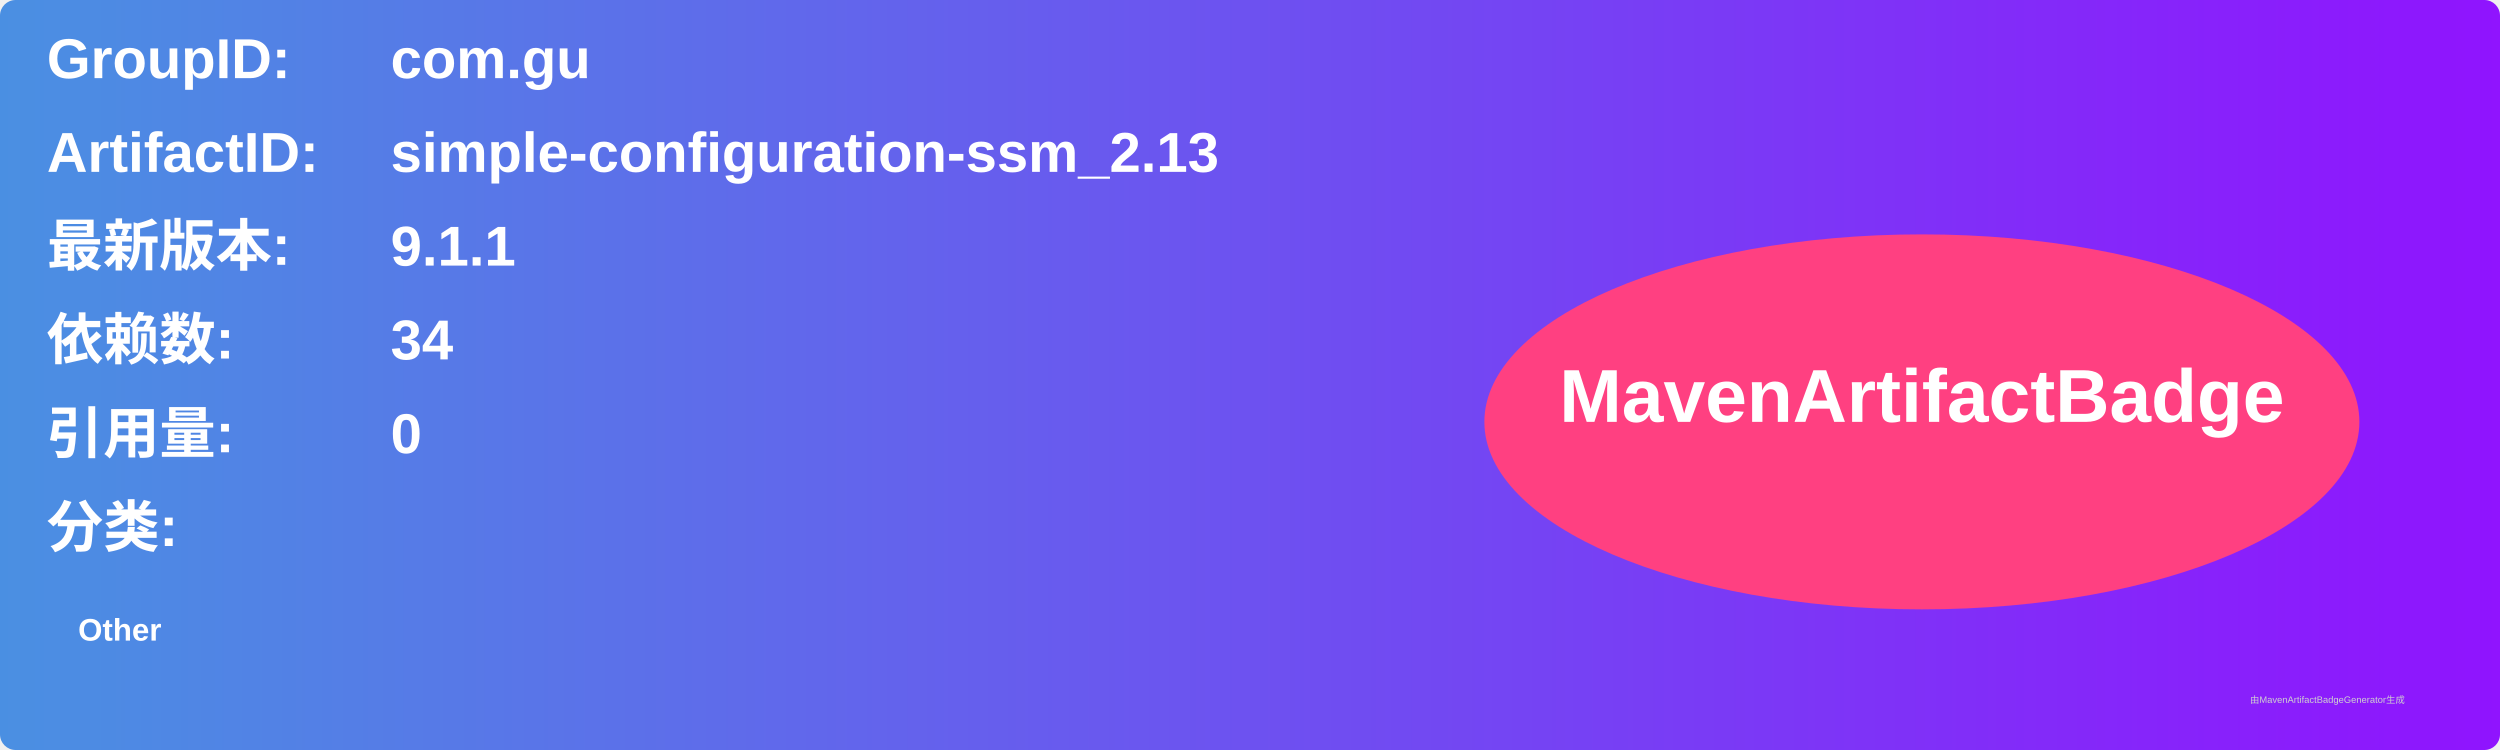
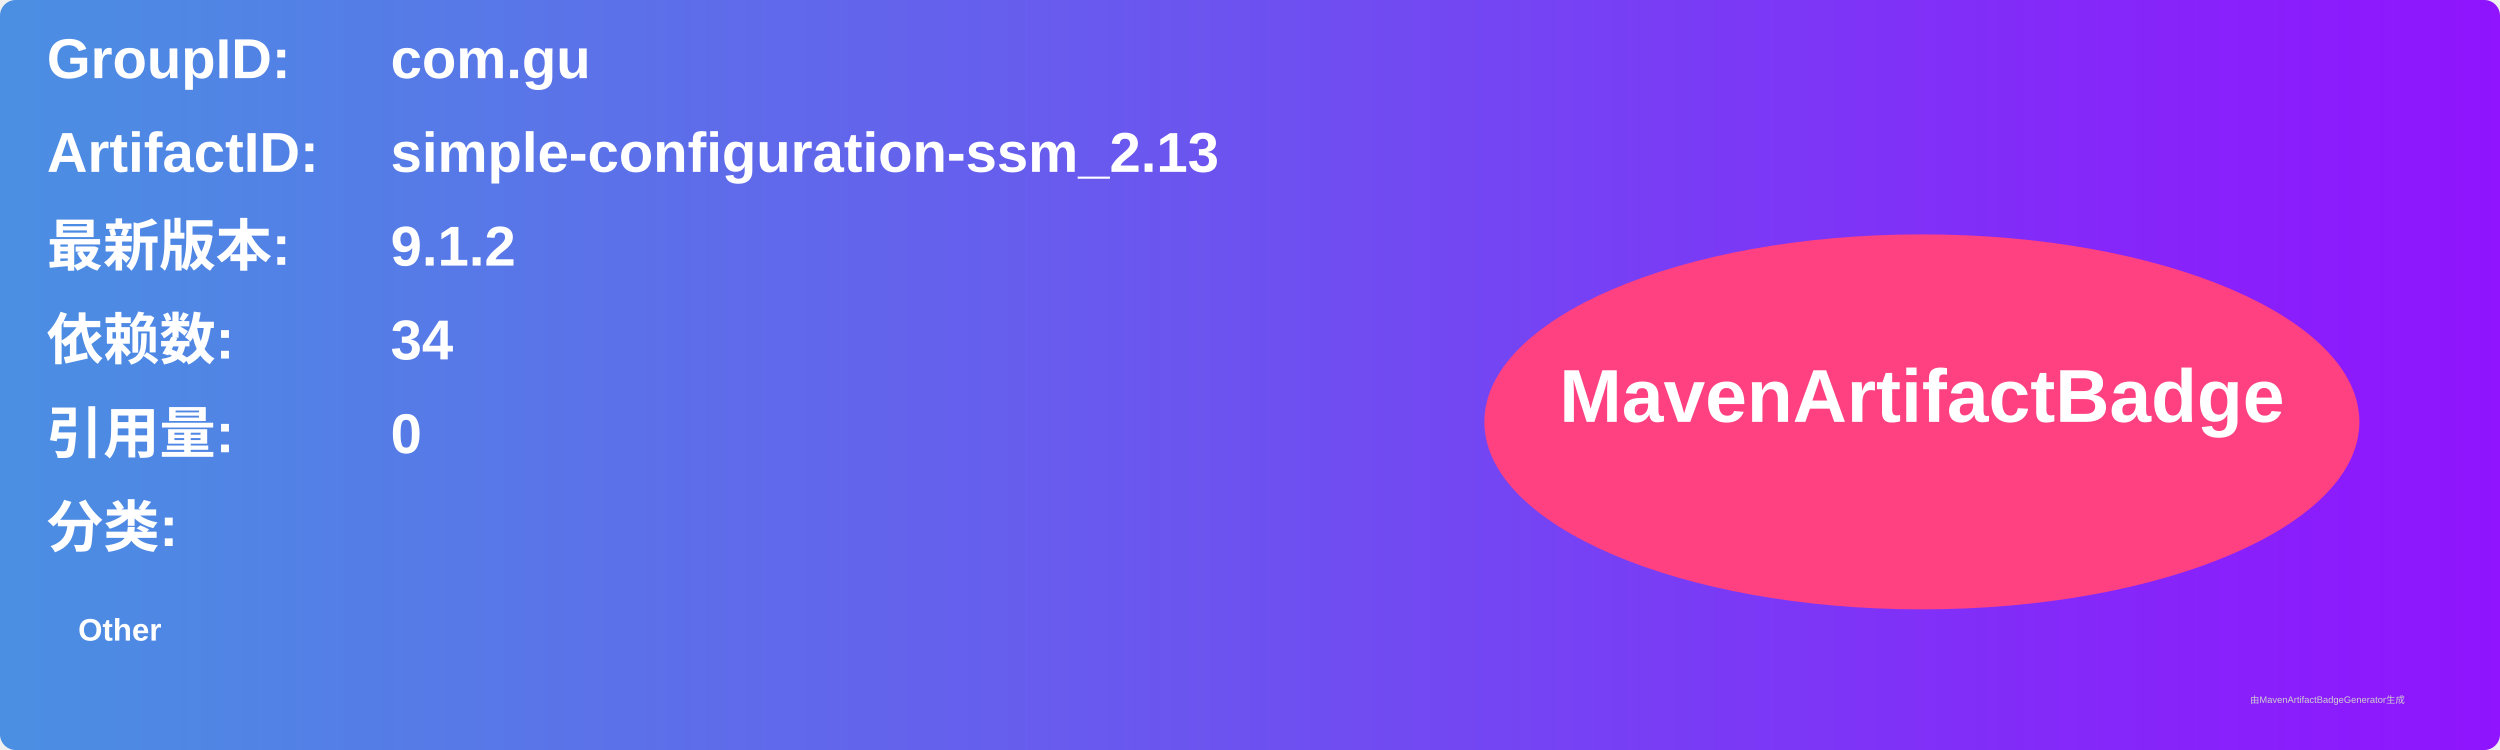
<svg xmlns="http://www.w3.org/2000/svg" width="800" height="240" viewBox="0 0 800 240">
  <linearGradient id="grad" x1="0%" y1="0%" x2="100%" y2="0%">
    <stop offset="0%" stop-color="#4a90e2" />
    <stop offset="100%" stop-color="#9013fe" />
  </linearGradient>
  <rect width="100%" height="100%" rx="5" ry="5" fill="url(#grad)" />
  <g transform="translate(15, 15)">
    <text x="0" y="10" font-family="Arial" font-size="18" fill="white" font-weight="bold" width="260">GroupID:</text>
    <text x="110" y="10" font-family="Arial" font-size="18" fill="white" font-weight="bold" width="460">com.gu</text>
    <text x="0" y="40" font-family="Arial" font-size="18" fill="white" font-weight="bold" width="260">ArtifactID:</text>
    <text x="110" y="40" font-family="Arial" font-size="18" fill="white" font-weight="bold" width="460">simple-configuration-ssm_2.13</text>
    <text x="0" y="70" font-family="Arial" font-size="18" fill="white" font-weight="bold">最新版本:</text>
    <text x="110" y="70" font-family="Arial" font-size="18" fill="white" font-weight="bold">
-       <tspan font-weight="bold">9.1.1</tspan>
+       <tspan font-weight="bold">9.1.2</tspan>
    </text>
    <text x="0" y="100" font-family="Arial" font-size="18" fill="white" font-weight="bold">依赖数: </text>
    <text x="110" y="100" font-family="Arial" font-size="18" fill="white">
      <tspan font-weight="bold">34</tspan>
    </text>
    <text x="0" y="130" font-family="Arial" font-size="18" fill="white" font-weight="bold">引用量: </text>
    <text x="110" y="130" font-family="Arial" font-size="18" fill="white">
      <tspan font-weight="bold">0</tspan>
    </text>
    <text x="0" y="160" font-family="Arial" font-size="18" fill="white" font-weight="bold">分类:</text>
    <text x="10" y="190" font-family="Arial" font-size="10" fill="white">
      <tspan font-weight="bold">Other</tspan>
    </text>
    <ellipse cx="600" cy="120" rx="140" ry="60" fill="#ff4081" />
    <text x="600" y="120" text-anchor="middle" font-family="Arial" font-size="24" fill="white" font-weight="bold">MavenArtifactBadge</text>
  </g>
  <text x="720" y="225" font-family="Arial" font-size="3" fill="#d0d0d0">由MavenArtifactBadgeGenerator生成</text>
</svg>
